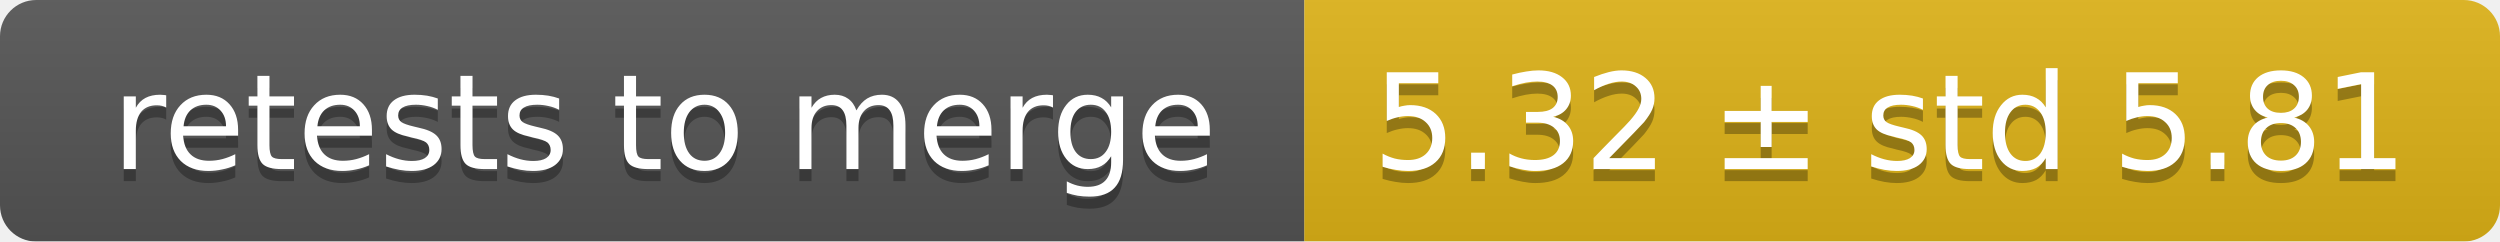
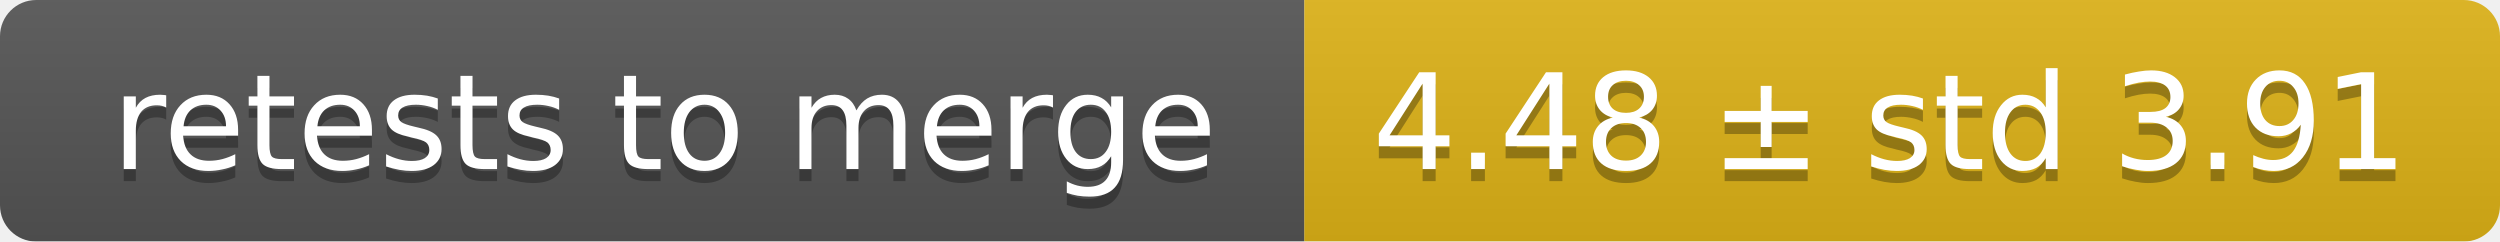
<svg xmlns="http://www.w3.org/2000/svg" width="207" height="20">
  <linearGradient id="smooth" x2="0" y2="100%">
    <stop offset="0" stop-color="#bbb" stop-opacity=".1" />
    <stop offset="1" stop-opacity=".1" />
  </linearGradient>
  <mask id="round">
    <rect width="207" height="20" rx="3" fill="#fff" />
  </mask>
  <g mask="url(#round)">
    <rect width="108" height="20" fill="#555" />
    <rect x="108" width="99" height="20" fill="#dfb317" />
    <rect width="207" height="20" fill="url(#smooth)" />
  </g>
  <g fill="#fff" text-anchor="middle" font-family="DejaVu Sans,Verdana,Geneva,sans-serif" font-size="11">
    <text x="55" y="15" fill="#010101" fill-opacity=".3">retests to merge</text>
    <text x="55" y="14">retests to merge</text>
-     <text x="156.5" y="15" fill="#010101" fill-opacity=".3">5.32 ± std 5.81</text>
-     <text x="156.5" y="14">5.32 ± std 5.81</text>
+     <text x="156.5" y="15" fill="#010101" fill-opacity=".3">4.48 ± std 3.91</text>
+     <text x="156.5" y="14">4.48 ± std 3.91</text>
  </g>
</svg>
